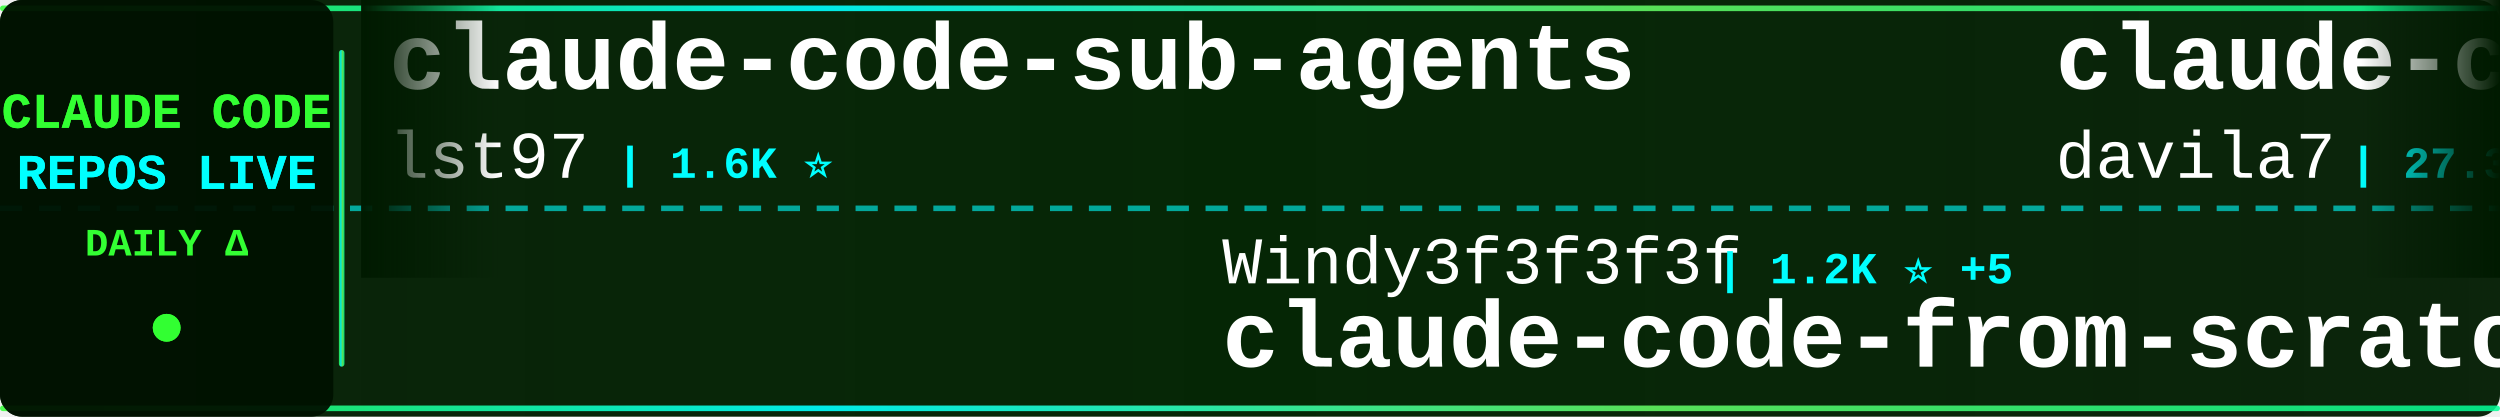
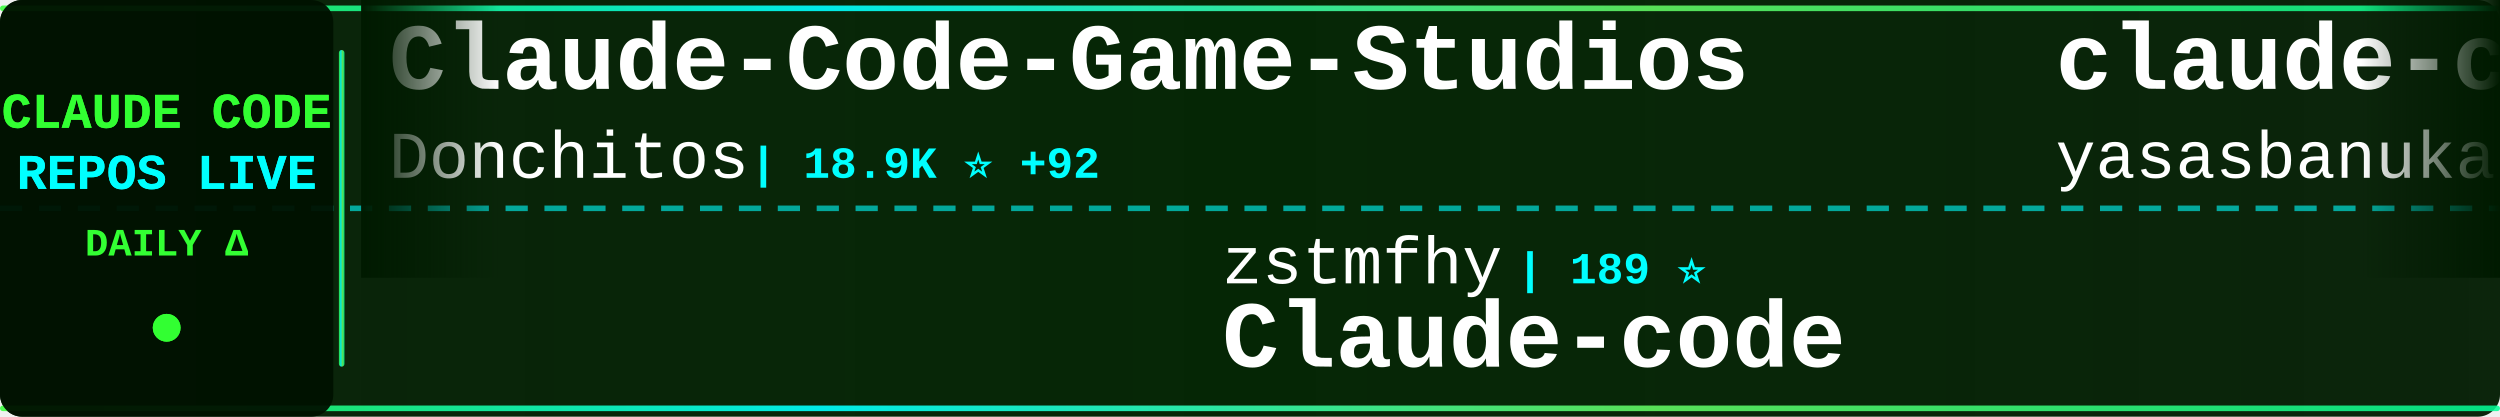
<svg xmlns="http://www.w3.org/2000/svg" width="900" height="150">
  <defs>
    <linearGradient id="tickerBg" x1="0%" y1="0%" x2="100%" y2="0%">
      <stop offset="0%" style="stop-color:#001a00;stop-opacity:0.95" />
      <stop offset="50%" style="stop-color:#002200;stop-opacity:0.98" />
      <stop offset="100%" style="stop-color:#001a00;stop-opacity:0.95" />
    </linearGradient>
    <linearGradient id="borderGrad" x1="0%" y1="0%" x2="100%" y2="0%">
      <stop offset="0%" style="stop-color:#33ff33;stop-opacity:0.85">
        <animate attributeName="stop-opacity" values="0.85;1;0.85" dur="2s" repeatCount="indefinite" />
      </stop>
      <stop offset="33%" style="stop-color:#00ffff;stop-opacity:0.9">
        <animate attributeName="stop-opacity" values="0.9;1;0.9" dur="2.2s" repeatCount="indefinite" />
      </stop>
      <stop offset="66%" style="stop-color:#66ff66;stop-opacity:0.85">
        <animate attributeName="stop-opacity" values="0.85;1;0.85" dur="1.8s" repeatCount="indefinite" />
      </stop>
      <stop offset="100%" style="stop-color:#00ff99;stop-opacity:0.85">
        <animate attributeName="stop-opacity" values="0.85;1;0.85" dur="2s" repeatCount="indefinite" />
      </stop>
    </linearGradient>
    <filter id="textGlow">
      <feGaussianBlur stdDeviation="0.1" result="coloredBlur" />
      <feMerge>
        <feMergeNode in="coloredBlur" />
        <feMergeNode in="SourceGraphic" />
      </feMerge>
    </filter>
    <filter id="metricGlow">
      <feGaussianBlur stdDeviation="0.2" result="coloredBlur" />
      <feMerge>
        <feMergeNode in="coloredBlur" />
        <feMergeNode in="SourceGraphic" />
      </feMerge>
    </filter>
    <linearGradient id="leftFade" x1="0%" y1="0%" x2="100%" y2="0%">
      <stop offset="0%" style="stop-color:#001a00;stop-opacity:1" />
      <stop offset="100%" style="stop-color:#001a00;stop-opacity:0" />
    </linearGradient>
    <linearGradient id="rightFade" x1="0%" y1="0%" x2="100%" y2="0%">
      <stop offset="0%" style="stop-color:#001a00;stop-opacity:0" />
      <stop offset="100%" style="stop-color:#001a00;stop-opacity:1" />
    </linearGradient>
  </defs>
  <rect width="900" height="150" fill="url(#tickerBg)" rx="8" />
  <rect x="0" y="2" width="900" height="2" fill="url(#borderGrad)" rx="1" />
  <rect x="0" y="146" width="900" height="2" fill="url(#borderGrad)" rx="1" />
  <line x1="0" y1="75" x2="900" y2="75" stroke="#00ffff" stroke-width="2" stroke-dasharray="8 6" opacity="0.6" />
  <rect x="0" y="0" width="120" height="150" fill="#001100" opacity="0.95" rx="8" />
  <text x="60" y="46" font-family="'Courier New', monospace" font-size="18" font-weight="bold" fill="#33ff33" text-anchor="middle" filter="url(#textGlow)">
    CLAUDE CODE
  </text>
  <text x="60" y="68" font-family="'Courier New', monospace" font-size="18" font-weight="bold" fill="#00ffff" text-anchor="middle" filter="url(#textGlow)">
    REPOS LIVE
  </text>
  <text x="60" y="92" font-family="'Courier New', monospace" font-size="14" font-weight="bold" fill="#33ff33" text-anchor="middle">
    DAILY Δ
  </text>
  <circle cx="60" cy="118" r="5" fill="#33ff33" filter="url(#metricGlow)">
    <animate attributeName="r" values="4;6;4" dur="1.5s" repeatCount="indefinite" />
    <animate attributeName="opacity" values="0.6;1;0.6" dur="1.5s" repeatCount="indefinite" />
  </circle>
  <rect x="122" y="18" width="2" height="114" fill="url(#borderGrad)" rx="1" />
  <clipPath id="tickerClip">
    <rect x="130" y="0" width="770" height="150" />
  </clipPath>
  <g clip-path="url(#tickerClip)">
    <g id="tickerItems">
      <animateTransform attributeName="transform" attributeType="XML" type="translate" from="0 0" to="-3000 0" dur="54s" repeatCount="indefinite" />
      <g transform="translate(0, 0)">
-         <text x="140" y="32" font-family="'Courier New', monospace" font-size="34" font-weight="bold" fill="#ffffff">claude-code-sub-agents</text>
-         <text x="140" y="64" font-family="'Courier New', monospace" font-size="24" font-weight="normal" fill="#ffffff" opacity="1.0">lst97</text>
-         <text x="222" y="64" font-family="'Courier New', monospace" font-size="16" font-weight="bold" fill="#00ffff"> | 1.6K ⭐</text>
+         <text x="140" y="32" font-family="'Courier New', monospace" font-size="34" font-weight="bold" fill="#ffffff">Claude-Code-Game-Studios</text>
+         <text x="140" y="64" font-family="'Courier New', monospace" font-size="24" font-weight="normal" fill="#ffffff" opacity="1.0">Donchitos</text>
+         <text x="270" y="64" font-family="'Courier New', monospace" font-size="16" font-weight="bold" fill="#00ffff"> | 18.9K ⭐ +92</text>
      </g>
      <g transform="translate(300, 0)">
-         <text x="140" y="102" font-family="'Courier New', monospace" font-size="24" font-weight="normal" fill="#ffffff" opacity="1.0">Windy3f3f3f3f</text>
-         <text x="318" y="102" font-family="'Courier New', monospace" font-size="16" font-weight="bold" fill="#00ffff"> | 1.2K ⭐ +5</text>
-         <text x="140" y="132" font-family="'Courier New', monospace" font-size="34" font-weight="bold" fill="#ffffff">claude-code-from-scratch</text>
+         <text x="140" y="102" font-family="'Courier New', monospace" font-size="24" font-weight="normal" fill="#ffffff" opacity="1.0">zstmfhy</text>
+         <text x="246" y="102" font-family="'Courier New', monospace" font-size="16" font-weight="bold" fill="#00ffff"> | 189 ⭐</text>
+         <text x="140" y="132" font-family="'Courier New', monospace" font-size="34" font-weight="bold" fill="#ffffff">Claude-code</text>
      </g>
      <g transform="translate(600, 0)">
-         <text x="140" y="32" font-family="'Courier New', monospace" font-size="34" font-weight="bold" fill="#ffffff">claude-code-templates</text>
-         <text x="140" y="64" font-family="'Courier New', monospace" font-size="24" font-weight="normal" fill="#ffffff" opacity="1.0">davila7</text>
-         <text x="246" y="64" font-family="'Courier New', monospace" font-size="16" font-weight="bold" fill="#00ffff"> | 27.3K ⭐ +28</text>
+         <text x="140" y="32" font-family="'Courier New', monospace" font-size="34" font-weight="bold" fill="#ffffff">claude-code</text>
+         <text x="140" y="64" font-family="'Courier New', monospace" font-size="24" font-weight="normal" fill="#ffffff" opacity="1.0">yasasbanukaofficial</text>
+         <text x="390" y="64" font-family="'Courier New', monospace" font-size="16" font-weight="bold" fill="#00ffff"> | 3.2K ⭐ +5</text>
      </g>
      <g transform="translate(900, 0)">
-         <text x="140" y="102" font-family="'Courier New', monospace" font-size="24" font-weight="normal" fill="#ffffff" opacity="1.0">disler</text>
-         <text x="234" y="102" font-family="'Courier New', monospace" font-size="16" font-weight="bold" fill="#00ffff"> | 3.7K ⭐ +3</text>
-         <text x="140" y="132" font-family="'Courier New', monospace" font-size="34" font-weight="bold" fill="#ffffff">claude-code-hooks-master...</text>
+         <text x="140" y="102" font-family="'Courier New', monospace" font-size="24" font-weight="normal" fill="#ffffff" opacity="1.0">lorryjovens-hub</text>
+         <text x="342" y="102" font-family="'Courier New', monospace" font-size="16" font-weight="bold" fill="#00ffff"> | 1.6K ⭐ +5</text>
+         <text x="140" y="132" font-family="'Courier New', monospace" font-size="34" font-weight="bold" fill="#ffffff">claude-code-rust</text>
      </g>
      <g transform="translate(1200, 0)">
-         <text x="140" y="32" font-family="'Courier New', monospace" font-size="34" font-weight="bold" fill="#ffffff">Claude-Code-Game-Studios</text>
-         <text x="140" y="64" font-family="'Courier New', monospace" font-size="24" font-weight="normal" fill="#ffffff" opacity="1.0">Donchitos</text>
-         <text x="270" y="64" font-family="'Courier New', monospace" font-size="16" font-weight="bold" fill="#00ffff"> | 18.9K ⭐ +78</text>
+         <text x="140" y="32" font-family="'Courier New', monospace" font-size="34" font-weight="bold" fill="#ffffff">claude-code-source-code</text>
+         <text x="140" y="64" font-family="'Courier New', monospace" font-size="24" font-weight="normal" fill="#ffffff" opacity="1.0">777genius</text>
+         <text x="270" y="64" font-family="'Courier New', monospace" font-size="16" font-weight="bold" fill="#00ffff"> | 911 ⭐</text>
      </g>
      <g transform="translate(1500, 0)">
-         <text x="140" y="102" font-family="'Courier New', monospace" font-size="24" font-weight="normal" fill="#ffffff" opacity="1.0">Yeachan-Heo</text>
-         <text x="294" y="102" font-family="'Courier New', monospace" font-size="16" font-weight="bold" fill="#00ffff"> | 34.0K ⭐ +69</text>
-         <text x="140" y="132" font-family="'Courier New', monospace" font-size="34" font-weight="bold" fill="#ffffff">oh-my-claudecode</text>
+         <text x="140" y="102" font-family="'Courier New', monospace" font-size="24" font-weight="normal" fill="#ffffff" opacity="1.0">anthropics</text>
+         <text x="282" y="102" font-family="'Courier New', monospace" font-size="16" font-weight="bold" fill="#00ffff"> | 19.5K ⭐ +48</text>
+         <text x="140" y="132" font-family="'Courier New', monospace" font-size="34" font-weight="bold" fill="#ffffff">claude-plugins-official</text>
      </g>
      <g transform="translate(1800, 0)">
        <text x="140" y="32" font-family="'Courier New', monospace" font-size="34" font-weight="bold" fill="#ffffff">claude-code</text>
-         <text x="140" y="64" font-family="'Courier New', monospace" font-size="24" font-weight="normal" fill="#ffffff" opacity="1.0">Onewon</text>
-         <text x="234" y="64" font-family="'Courier New', monospace" font-size="16" font-weight="bold" fill="#00ffff"> | 180 ⭐</text>
+         <text x="140" y="64" font-family="'Courier New', monospace" font-size="24" font-weight="normal" fill="#ffffff" opacity="1.0">T-Lab-CUHKSZ</text>
+         <text x="306" y="64" font-family="'Courier New', monospace" font-size="16" font-weight="bold" fill="#00ffff"> | 310 ⭐</text>
      </g>
      <g transform="translate(2100, 0)">
-         <text x="140" y="102" font-family="'Courier New', monospace" font-size="24" font-weight="normal" fill="#ffffff" opacity="1.0">ykdojo</text>
-         <text x="234" y="102" font-family="'Courier New', monospace" font-size="16" font-weight="bold" fill="#00ffff"> | 8.3K ⭐ +30</text>
-         <text x="140" y="132" font-family="'Courier New', monospace" font-size="34" font-weight="bold" fill="#ffffff">claude-code-tips</text>
+         <text x="140" y="102" font-family="'Courier New', monospace" font-size="24" font-weight="normal" fill="#ffffff" opacity="1.0">anthropics</text>
+         <text x="282" y="102" font-family="'Courier New', monospace" font-size="16" font-weight="bold" fill="#00ffff"> | 828 ⭐</text>
+         <text x="140" y="132" font-family="'Courier New', monospace" font-size="34" font-weight="bold" fill="#ffffff">claude-code-base-action</text>
      </g>
      <g transform="translate(2400, 0)">
-         <text x="140" y="32" font-family="'Courier New', monospace" font-size="34" font-weight="bold" fill="#ffffff">claude-code-reverse</text>
-         <text x="140" y="64" font-family="'Courier New', monospace" font-size="24" font-weight="normal" fill="#ffffff" opacity="1.0">Yuyz0112</text>
-         <text x="258" y="64" font-family="'Courier New', monospace" font-size="16" font-weight="bold" fill="#00ffff"> | 2.4K ⭐</text>
+         <text x="140" y="32" font-family="'Courier New', monospace" font-size="34" font-weight="bold" fill="#ffffff">awesome-claude-code-tool...</text>
+         <text x="140" y="64" font-family="'Courier New', monospace" font-size="24" font-weight="normal" fill="#ffffff" opacity="1.0">rohitg00</text>
+         <text x="258" y="64" font-family="'Courier New', monospace" font-size="16" font-weight="bold" fill="#00ffff"> | 1.7K ⭐ +14</text>
      </g>
      <g transform="translate(2700, 0)">
-         <text x="140" y="102" font-family="'Courier New', monospace" font-size="24" font-weight="normal" fill="#ffffff" opacity="1.0">xorespesp</text>
-         <text x="270" y="102" font-family="'Courier New', monospace" font-size="16" font-weight="bold" fill="#00ffff"> | 224 ⭐</text>
-         <text x="140" y="132" font-family="'Courier New', monospace" font-size="34" font-weight="bold" fill="#ffffff">claude-code</text>
+         <text x="140" y="102" font-family="'Courier New', monospace" font-size="24" font-weight="normal" fill="#ffffff" opacity="1.0">FlorianBruniaux</text>
+         <text x="342" y="102" font-family="'Courier New', monospace" font-size="16" font-weight="bold" fill="#00ffff"> | 4.4K ⭐ +15</text>
+         <text x="140" y="132" font-family="'Courier New', monospace" font-size="34" font-weight="bold" fill="#ffffff">claude-code-ultimate-gui...</text>
      </g>
      <g transform="translate(3000, 0)">
-         <text x="140" y="32" font-family="'Courier New', monospace" font-size="34" font-weight="bold" fill="#ffffff">claude-code-sub-agents</text>
-         <text x="140" y="64" font-family="'Courier New', monospace" font-size="24" font-weight="normal" fill="#ffffff" opacity="1.0">lst97</text>
-         <text x="222" y="64" font-family="'Courier New', monospace" font-size="16" font-weight="bold" fill="#00ffff"> | 1.6K ⭐</text>
+         <text x="140" y="32" font-family="'Courier New', monospace" font-size="34" font-weight="bold" fill="#ffffff">Claude-Code-Game-Studios</text>
+         <text x="140" y="64" font-family="'Courier New', monospace" font-size="24" font-weight="normal" fill="#ffffff" opacity="1.0">Donchitos</text>
+         <text x="270" y="64" font-family="'Courier New', monospace" font-size="16" font-weight="bold" fill="#00ffff"> | 18.9K ⭐ +92</text>
      </g>
      <g transform="translate(3300, 0)">
-         <text x="140" y="102" font-family="'Courier New', monospace" font-size="24" font-weight="normal" fill="#ffffff" opacity="1.0">Windy3f3f3f3f</text>
-         <text x="318" y="102" font-family="'Courier New', monospace" font-size="16" font-weight="bold" fill="#00ffff"> | 1.2K ⭐ +5</text>
-         <text x="140" y="132" font-family="'Courier New', monospace" font-size="34" font-weight="bold" fill="#ffffff">claude-code-from-scratch</text>
+         <text x="140" y="102" font-family="'Courier New', monospace" font-size="24" font-weight="normal" fill="#ffffff" opacity="1.0">zstmfhy</text>
+         <text x="246" y="102" font-family="'Courier New', monospace" font-size="16" font-weight="bold" fill="#00ffff"> | 189 ⭐</text>
+         <text x="140" y="132" font-family="'Courier New', monospace" font-size="34" font-weight="bold" fill="#ffffff">Claude-code</text>
      </g>
      <g transform="translate(3600, 0)">
-         <text x="140" y="32" font-family="'Courier New', monospace" font-size="34" font-weight="bold" fill="#ffffff">claude-code-templates</text>
-         <text x="140" y="64" font-family="'Courier New', monospace" font-size="24" font-weight="normal" fill="#ffffff" opacity="1.0">davila7</text>
-         <text x="246" y="64" font-family="'Courier New', monospace" font-size="16" font-weight="bold" fill="#00ffff"> | 27.3K ⭐ +28</text>
+         <text x="140" y="32" font-family="'Courier New', monospace" font-size="34" font-weight="bold" fill="#ffffff">claude-code</text>
+         <text x="140" y="64" font-family="'Courier New', monospace" font-size="24" font-weight="normal" fill="#ffffff" opacity="1.0">yasasbanukaofficial</text>
+         <text x="390" y="64" font-family="'Courier New', monospace" font-size="16" font-weight="bold" fill="#00ffff"> | 3.2K ⭐ +5</text>
      </g>
      <g transform="translate(3900, 0)">
-         <text x="140" y="102" font-family="'Courier New', monospace" font-size="24" font-weight="normal" fill="#ffffff" opacity="1.0">disler</text>
-         <text x="234" y="102" font-family="'Courier New', monospace" font-size="16" font-weight="bold" fill="#00ffff"> | 3.7K ⭐ +3</text>
-         <text x="140" y="132" font-family="'Courier New', monospace" font-size="34" font-weight="bold" fill="#ffffff">claude-code-hooks-master...</text>
+         <text x="140" y="102" font-family="'Courier New', monospace" font-size="24" font-weight="normal" fill="#ffffff" opacity="1.0">lorryjovens-hub</text>
+         <text x="342" y="102" font-family="'Courier New', monospace" font-size="16" font-weight="bold" fill="#00ffff"> | 1.6K ⭐ +5</text>
+         <text x="140" y="132" font-family="'Courier New', monospace" font-size="34" font-weight="bold" fill="#ffffff">claude-code-rust</text>
      </g>
    </g>
  </g>
  <rect x="130" y="0" width="50" height="100" fill="url(#leftFade)" />
  <rect x="850" y="0" width="50" height="100" fill="url(#rightFade)" />
</svg>
